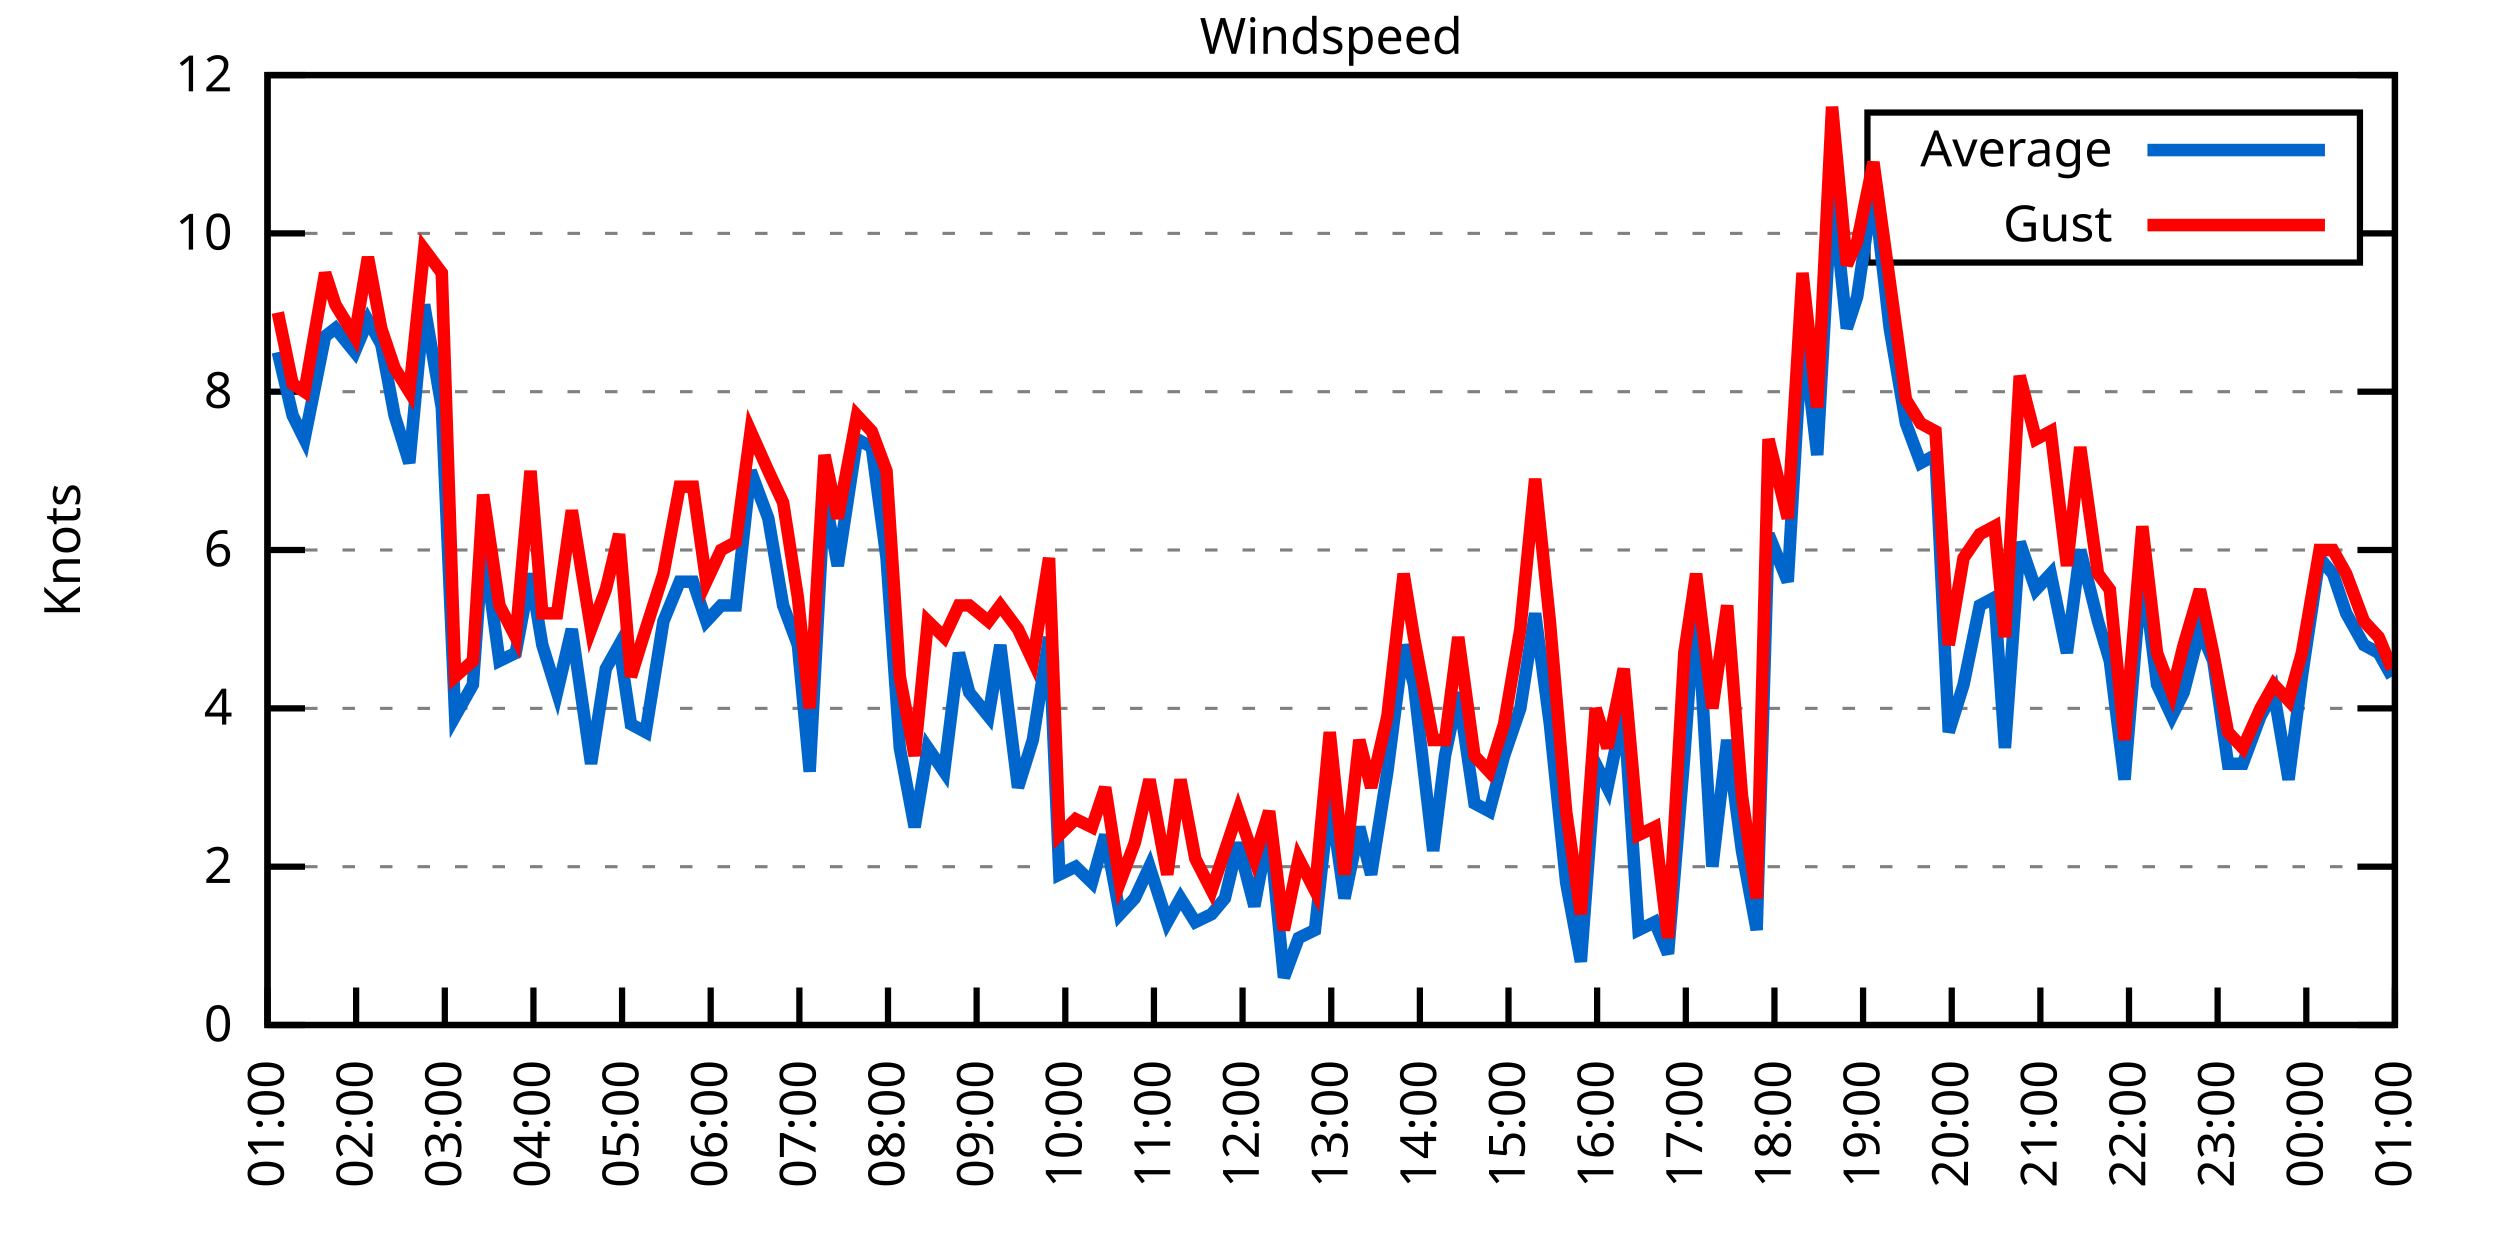
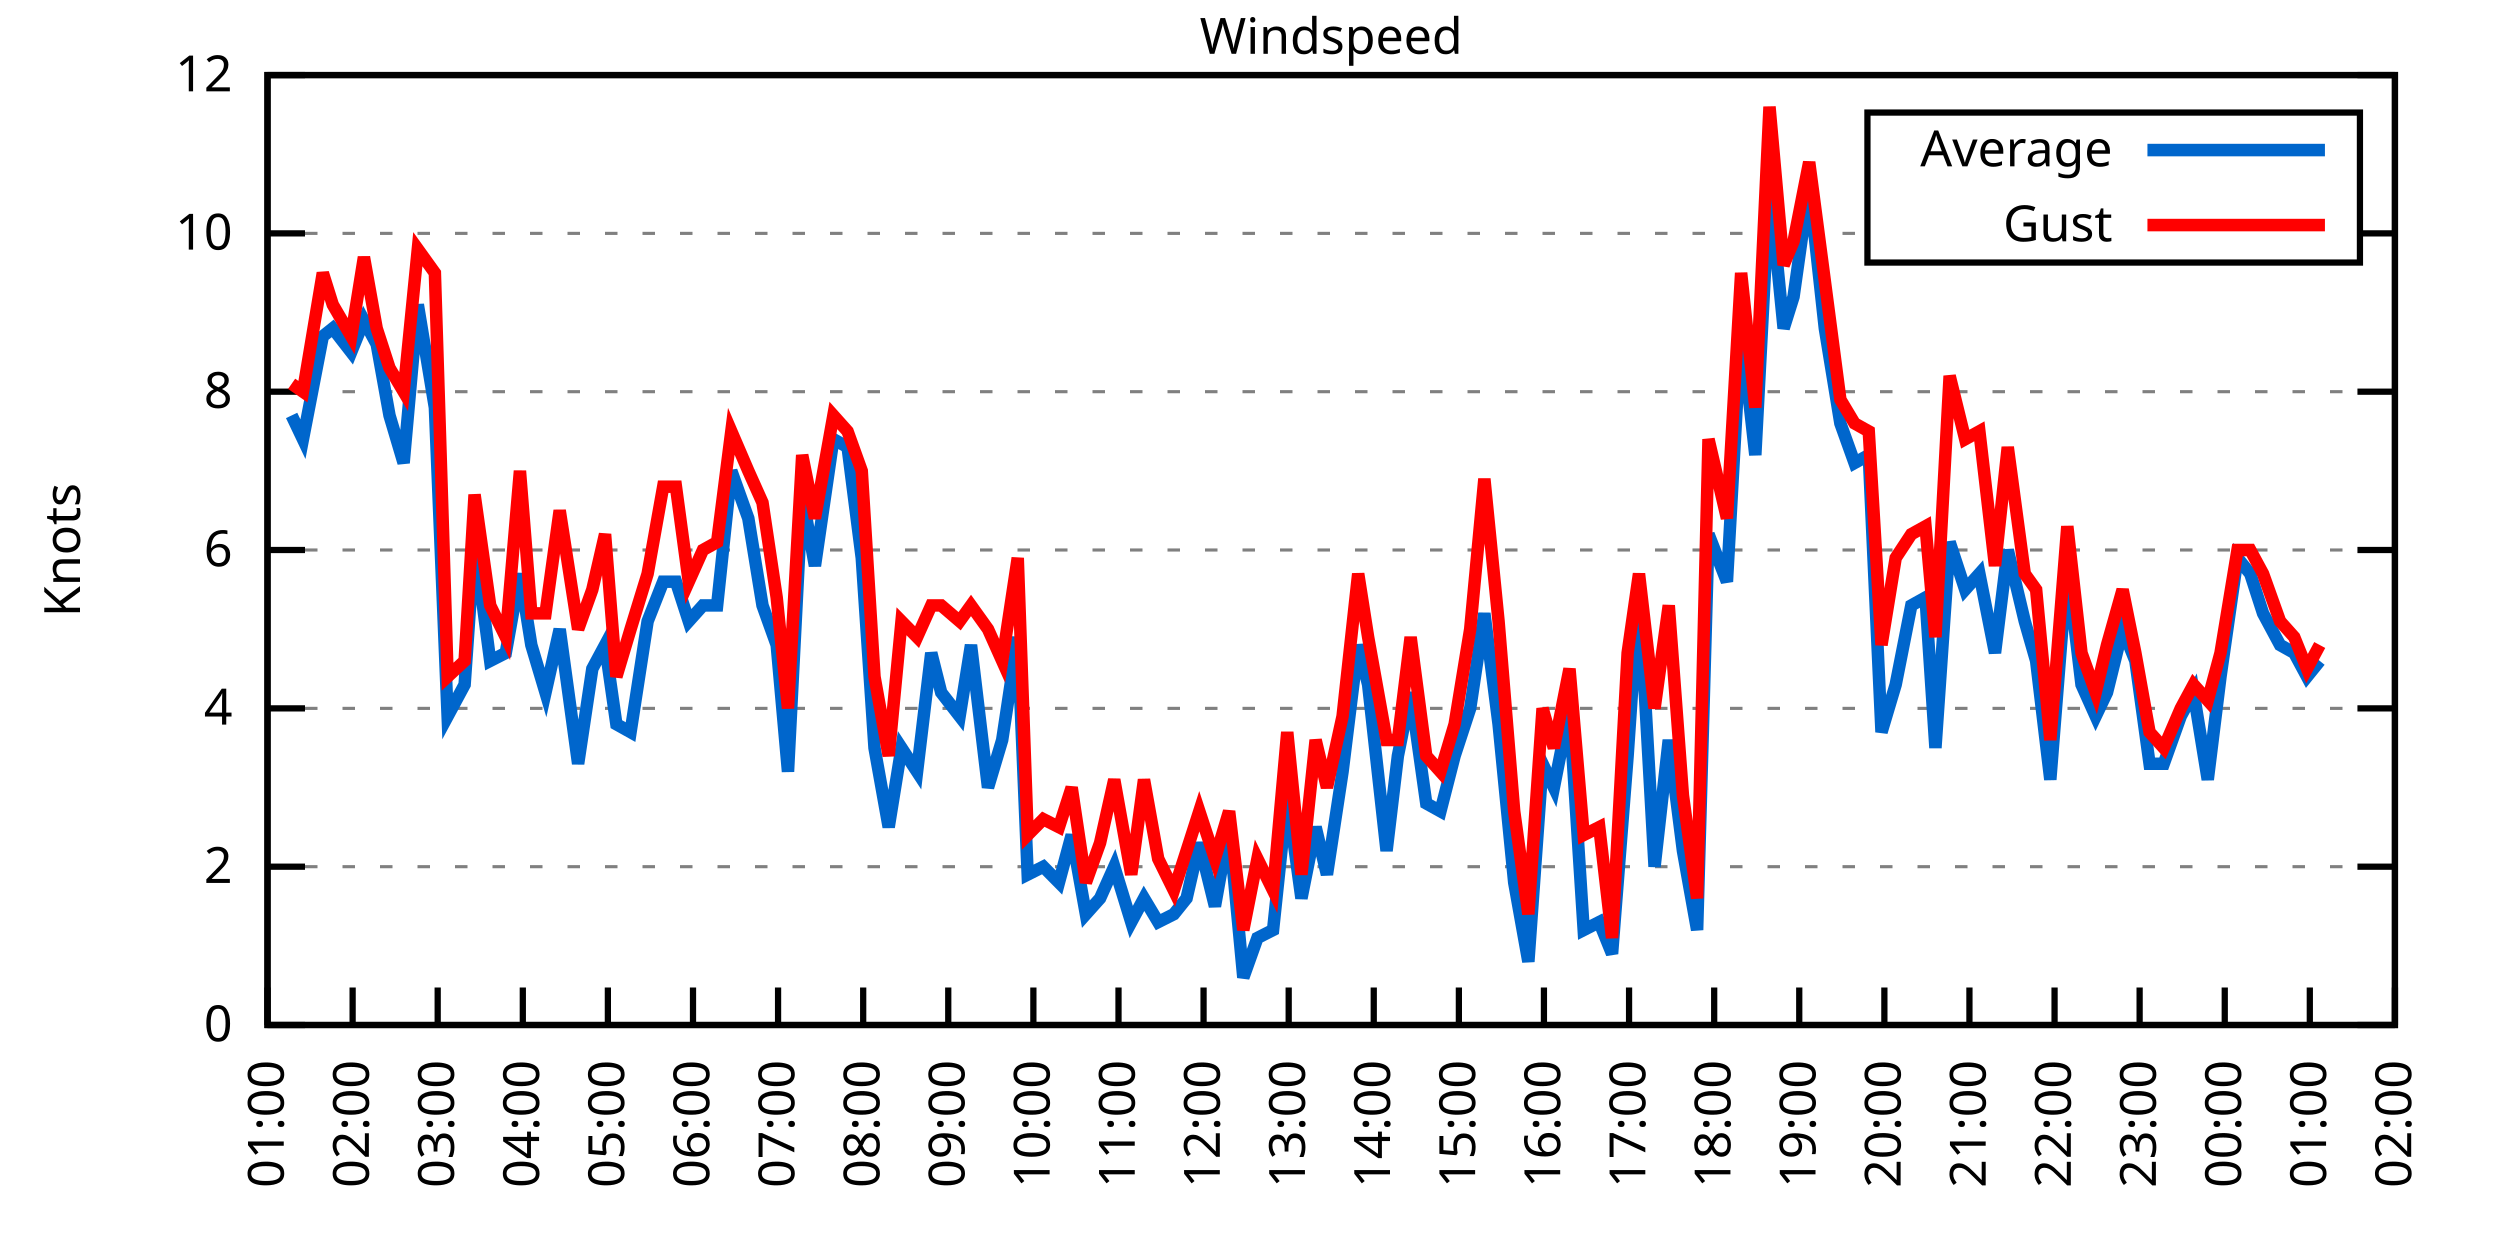
<svg xmlns="http://www.w3.org/2000/svg" xmlns:xlink="http://www.w3.org/1999/xlink" width="400" height="200" viewBox="0 0 400 200">
  <g id="gnuplot_canvas">
    <rect x="0" y="0" width="400" height="200" fill="none" />
    <defs>
      <circle id="gpDot" r="0.5" stroke-width="0.5" stroke="currentColor" />
      <path id="gpPt0" stroke-width="0.333" stroke="currentColor" d="M-1,0 h2 M0,-1 v2" />
      <path id="gpPt1" stroke-width="0.333" stroke="currentColor" d="M-1,-1 L1,1 M1,-1 L-1,1" />
      <path id="gpPt2" stroke-width="0.333" stroke="currentColor" d="M-1,0 L1,0 M0,-1 L0,1 M-1,-1 L1,1 M-1,1 L1,-1" />
      <rect id="gpPt3" stroke-width="0.333" stroke="currentColor" x="-1" y="-1" width="2" height="2" />
      <rect id="gpPt4" stroke-width="0.333" stroke="currentColor" fill="currentColor" x="-1" y="-1" width="2" height="2" />
      <circle id="gpPt5" stroke-width="0.333" stroke="currentColor" cx="0" cy="0" r="1" />
      <use xlink:href="#gpPt5" id="gpPt6" fill="currentColor" stroke="none" />
      <path id="gpPt7" stroke-width="0.333" stroke="currentColor" d="M0,-1.33 L-1.33,0.67 L1.33,0.67 z" />
      <use xlink:href="#gpPt7" id="gpPt8" fill="currentColor" stroke="none" />
      <use xlink:href="#gpPt7" id="gpPt9" stroke="currentColor" transform="rotate(180)" />
      <use xlink:href="#gpPt9" id="gpPt10" fill="currentColor" stroke="none" />
      <use xlink:href="#gpPt3" id="gpPt11" stroke="currentColor" transform="rotate(45)" />
      <use xlink:href="#gpPt11" id="gpPt12" fill="currentColor" stroke="none" />
      <path id="gpPt13" stroke-width="0.333" stroke="currentColor" d="M0,1.330 L1.265,0.411 L0.782,-1.067 L-0.782,-1.076 L-1.265,0.411 z" />
      <use xlink:href="#gpPt13" id="gpPt14" fill="currentColor" stroke="none" />
      <filter id="textbox" filterUnits="objectBoundingBox" x="0" y="0" height="1" width="1">
        <feFlood flood-color="white" flood-opacity="1" result="bgnd" />
        <feComposite in="SourceGraphic" in2="bgnd" operator="atop" />
      </filter>
      <filter id="greybox" filterUnits="objectBoundingBox" x="0" y="0" height="1" width="1">
        <feFlood flood-color="lightgrey" flood-opacity="1" result="grey" />
        <feComposite in="SourceGraphic" in2="grey" operator="atop" />
      </filter>
    </defs>
    <g fill="none" color="white" stroke="currentColor" stroke-width="1.00" stroke-linecap="butt" stroke-linejoin="miter">
</g>
    <g fill="none" color="black" stroke="currentColor" stroke-width="1.00" stroke-linecap="butt" stroke-linejoin="miter">
      <g stroke="none" shape-rendering="crispEdges">
        <polygon fill="rgb(255, 255, 255)" points="42.80,164.00 383.18,164.00 383.18,12.02 42.80,12.02 " />
      </g>
    </g>
    <g fill="none" color="black" stroke="currentColor" stroke-width="1.00" stroke-linecap="butt" stroke-linejoin="miter">
</g>
    <g fill="none" color="black" stroke="black" stroke-width="0.50" stroke-linecap="butt" stroke-linejoin="miter">
</g>
    <g fill="none" color="gray" stroke="currentColor" stroke-width="0.50" stroke-linecap="butt" stroke-linejoin="miter">
      <path stroke="gray" stroke-dasharray="2,4" class="gridline" d="M42.80,164.00 L383.19,164.00  " />
    </g>
    <g fill="none" color="gray" stroke="gray" stroke-width="1.00" stroke-linecap="butt" stroke-linejoin="miter">
</g>
    <g fill="none" color="black" stroke="currentColor" stroke-width="1.00" stroke-linecap="butt" stroke-linejoin="miter">
      <path stroke="black" d="M42.80,164.00 L48.80,164.00 M383.19,164.00 L377.19,164.00  " />
      <g transform="translate(37.20,166.60)" stroke="none" fill="black" font-family="Sans" font-size="8.00" text-anchor="end">
        <text>
          <tspan font-family="Sans"> 0</tspan>
        </text>
      </g>
    </g>
    <g fill="none" color="black" stroke="currentColor" stroke-width="1.00" stroke-linecap="butt" stroke-linejoin="miter">
</g>
    <g fill="none" color="black" stroke="black" stroke-width="0.50" stroke-linecap="butt" stroke-linejoin="miter">
</g>
    <g fill="none" color="gray" stroke="currentColor" stroke-width="0.50" stroke-linecap="butt" stroke-linejoin="miter">
      <path stroke="gray" stroke-dasharray="2,4" class="gridline" d="M42.80,138.67 L383.19,138.67  " />
    </g>
    <g fill="none" color="gray" stroke="gray" stroke-width="1.00" stroke-linecap="butt" stroke-linejoin="miter">
</g>
    <g fill="none" color="black" stroke="currentColor" stroke-width="1.00" stroke-linecap="butt" stroke-linejoin="miter">
      <path stroke="black" d="M42.80,138.67 L48.80,138.67 M383.19,138.67 L377.19,138.67  " />
      <g transform="translate(37.20,141.27)" stroke="none" fill="black" font-family="Sans" font-size="8.00" text-anchor="end">
        <text>
          <tspan font-family="Sans"> 2</tspan>
        </text>
      </g>
    </g>
    <g fill="none" color="black" stroke="currentColor" stroke-width="1.00" stroke-linecap="butt" stroke-linejoin="miter">
</g>
    <g fill="none" color="black" stroke="black" stroke-width="0.50" stroke-linecap="butt" stroke-linejoin="miter">
</g>
    <g fill="none" color="gray" stroke="currentColor" stroke-width="0.50" stroke-linecap="butt" stroke-linejoin="miter">
      <path stroke="gray" stroke-dasharray="2,4" class="gridline" d="M42.80,113.34 L383.19,113.34  " />
    </g>
    <g fill="none" color="gray" stroke="gray" stroke-width="1.00" stroke-linecap="butt" stroke-linejoin="miter">
</g>
    <g fill="none" color="black" stroke="currentColor" stroke-width="1.00" stroke-linecap="butt" stroke-linejoin="miter">
      <path stroke="black" d="M42.80,113.34 L48.80,113.34 M383.19,113.34 L377.19,113.34  " />
      <g transform="translate(37.20,115.94)" stroke="none" fill="black" font-family="Sans" font-size="8.00" text-anchor="end">
        <text>
          <tspan font-family="Sans"> 4</tspan>
        </text>
      </g>
    </g>
    <g fill="none" color="black" stroke="currentColor" stroke-width="1.00" stroke-linecap="butt" stroke-linejoin="miter">
</g>
    <g fill="none" color="black" stroke="black" stroke-width="0.50" stroke-linecap="butt" stroke-linejoin="miter">
</g>
    <g fill="none" color="gray" stroke="currentColor" stroke-width="0.50" stroke-linecap="butt" stroke-linejoin="miter">
      <path stroke="gray" stroke-dasharray="2,4" class="gridline" d="M42.80,88.00 L383.19,88.00  " />
    </g>
    <g fill="none" color="gray" stroke="gray" stroke-width="1.00" stroke-linecap="butt" stroke-linejoin="miter">
</g>
    <g fill="none" color="black" stroke="currentColor" stroke-width="1.00" stroke-linecap="butt" stroke-linejoin="miter">
      <path stroke="black" d="M42.80,88.00 L48.80,88.00 M383.19,88.00 L377.19,88.00  " />
      <g transform="translate(37.20,90.60)" stroke="none" fill="black" font-family="Sans" font-size="8.00" text-anchor="end">
        <text>
          <tspan font-family="Sans"> 6</tspan>
        </text>
      </g>
    </g>
    <g fill="none" color="black" stroke="currentColor" stroke-width="1.00" stroke-linecap="butt" stroke-linejoin="miter">
</g>
    <g fill="none" color="black" stroke="black" stroke-width="0.50" stroke-linecap="butt" stroke-linejoin="miter">
</g>
    <g fill="none" color="gray" stroke="currentColor" stroke-width="0.50" stroke-linecap="butt" stroke-linejoin="miter">
      <path stroke="gray" stroke-dasharray="2,4" class="gridline" d="M42.80,62.67 L383.19,62.67  " />
    </g>
    <g fill="none" color="gray" stroke="gray" stroke-width="1.00" stroke-linecap="butt" stroke-linejoin="miter">
</g>
    <g fill="none" color="black" stroke="currentColor" stroke-width="1.00" stroke-linecap="butt" stroke-linejoin="miter">
      <path stroke="black" d="M42.80,62.67 L48.80,62.67 M383.19,62.67 L377.19,62.67  " />
      <g transform="translate(37.20,65.27)" stroke="none" fill="black" font-family="Sans" font-size="8.00" text-anchor="end">
        <text>
          <tspan font-family="Sans"> 8</tspan>
        </text>
      </g>
    </g>
    <g fill="none" color="black" stroke="currentColor" stroke-width="1.00" stroke-linecap="butt" stroke-linejoin="miter">
</g>
    <g fill="none" color="black" stroke="black" stroke-width="0.50" stroke-linecap="butt" stroke-linejoin="miter">
</g>
    <g fill="none" color="gray" stroke="currentColor" stroke-width="0.50" stroke-linecap="butt" stroke-linejoin="miter">
      <path stroke="gray" stroke-dasharray="2,4" class="gridline" d="M42.80,37.34 L298.79,37.34 M377.59,37.34 L383.19,37.34  " />
    </g>
    <g fill="none" color="gray" stroke="gray" stroke-width="1.00" stroke-linecap="butt" stroke-linejoin="miter">
</g>
    <g fill="none" color="black" stroke="currentColor" stroke-width="1.00" stroke-linecap="butt" stroke-linejoin="miter">
      <path stroke="black" d="M42.80,37.34 L48.80,37.34 M383.19,37.34 L377.19,37.34  " />
      <g transform="translate(37.20,39.94)" stroke="none" fill="black" font-family="Sans" font-size="8.00" text-anchor="end">
        <text>
          <tspan font-family="Sans"> 10</tspan>
        </text>
      </g>
    </g>
    <g fill="none" color="black" stroke="currentColor" stroke-width="1.00" stroke-linecap="butt" stroke-linejoin="miter">
</g>
    <g fill="none" color="black" stroke="black" stroke-width="0.50" stroke-linecap="butt" stroke-linejoin="miter">
</g>
    <g fill="none" color="gray" stroke="currentColor" stroke-width="0.50" stroke-linecap="butt" stroke-linejoin="miter">
      <path stroke="gray" stroke-dasharray="2,4" class="gridline" d="M42.80,12.01 L383.19,12.01  " />
    </g>
    <g fill="none" color="gray" stroke="gray" stroke-width="1.00" stroke-linecap="butt" stroke-linejoin="miter">
</g>
    <g fill="none" color="black" stroke="currentColor" stroke-width="1.00" stroke-linecap="butt" stroke-linejoin="miter">
      <path stroke="black" d="M42.80,12.01 L48.80,12.01 M383.19,12.01 L377.19,12.01  " />
      <g transform="translate(37.20,14.61)" stroke="none" fill="black" font-family="Sans" font-size="8.00" text-anchor="end">
        <text>
          <tspan font-family="Sans"> 12</tspan>
        </text>
      </g>
    </g>
    <g fill="none" color="black" stroke="currentColor" stroke-width="1.00" stroke-linecap="butt" stroke-linejoin="miter">
      <path stroke="black" d="M42.80,164.00 L42.80,158.00  " />
      <g transform="translate(45.40,169.60) rotate(270.00)" stroke="none" fill="black" font-family="Sans" font-size="8.00" text-anchor="end">
        <text>
          <tspan font-family="Sans">01:00</tspan>
        </text>
      </g>
    </g>
    <g fill="none" color="black" stroke="currentColor" stroke-width="1.00" stroke-linecap="butt" stroke-linejoin="miter">
-       <path stroke="black" d="M56.98,164.00 L56.98,158.00  " />
-       <g transform="translate(59.58,169.60) rotate(270.00)" stroke="none" fill="black" font-family="Sans" font-size="8.00" text-anchor="end">
+       <path stroke="black" d="M56.42,164.00 L56.42,158.00  " />
+       <g transform="translate(59.02,169.60) rotate(270.00)" stroke="none" fill="black" font-family="Sans" font-size="8.00" text-anchor="end">
        <text>
          <tspan font-family="Sans">02:00</tspan>
        </text>
      </g>
    </g>
    <g fill="none" color="black" stroke="currentColor" stroke-width="1.00" stroke-linecap="butt" stroke-linejoin="miter">
-       <path stroke="black" d="M71.17,164.00 L71.17,158.00  " />
-       <g transform="translate(73.77,169.60) rotate(270.00)" stroke="none" fill="black" font-family="Sans" font-size="8.00" text-anchor="end">
+       <path stroke="black" d="M70.03,164.00 L70.03,158.00  " />
+       <g transform="translate(72.63,169.60) rotate(270.00)" stroke="none" fill="black" font-family="Sans" font-size="8.00" text-anchor="end">
        <text>
          <tspan font-family="Sans">03:00</tspan>
        </text>
      </g>
    </g>
    <g fill="none" color="black" stroke="currentColor" stroke-width="1.00" stroke-linecap="butt" stroke-linejoin="miter">
-       <path stroke="black" d="M85.35,164.00 L85.35,158.00  " />
-       <g transform="translate(87.95,169.60) rotate(270.00)" stroke="none" fill="black" font-family="Sans" font-size="8.00" text-anchor="end">
+       <path stroke="black" d="M83.65,164.00 L83.65,158.00  " />
+       <g transform="translate(86.25,169.60) rotate(270.00)" stroke="none" fill="black" font-family="Sans" font-size="8.00" text-anchor="end">
        <text>
          <tspan font-family="Sans">04:00</tspan>
        </text>
      </g>
    </g>
    <g fill="none" color="black" stroke="currentColor" stroke-width="1.00" stroke-linecap="butt" stroke-linejoin="miter">
-       <path stroke="black" d="M99.53,164.00 L99.53,158.00  " />
-       <g transform="translate(102.13,169.60) rotate(270.00)" stroke="none" fill="black" font-family="Sans" font-size="8.00" text-anchor="end">
+       <path stroke="black" d="M97.26,164.00 L97.26,158.00  " />
+       <g transform="translate(99.86,169.60) rotate(270.00)" stroke="none" fill="black" font-family="Sans" font-size="8.00" text-anchor="end">
        <text>
          <tspan font-family="Sans">05:00</tspan>
        </text>
      </g>
    </g>
    <g fill="none" color="black" stroke="currentColor" stroke-width="1.00" stroke-linecap="butt" stroke-linejoin="miter">
-       <path stroke="black" d="M113.71,164.00 L113.71,158.00  " />
-       <g transform="translate(116.31,169.60) rotate(270.00)" stroke="none" fill="black" font-family="Sans" font-size="8.00" text-anchor="end">
+       <path stroke="black" d="M110.88,164.00 L110.88,158.00  " />
+       <g transform="translate(113.48,169.60) rotate(270.00)" stroke="none" fill="black" font-family="Sans" font-size="8.00" text-anchor="end">
        <text>
          <tspan font-family="Sans">06:00</tspan>
        </text>
      </g>
    </g>
    <g fill="none" color="black" stroke="currentColor" stroke-width="1.00" stroke-linecap="butt" stroke-linejoin="miter">
-       <path stroke="black" d="M127.90,164.00 L127.90,158.00  " />
-       <g transform="translate(130.50,169.60) rotate(270.00)" stroke="none" fill="black" font-family="Sans" font-size="8.00" text-anchor="end">
+       <path stroke="black" d="M124.49,164.00 L124.49,158.00  " />
+       <g transform="translate(127.09,169.60) rotate(270.00)" stroke="none" fill="black" font-family="Sans" font-size="8.00" text-anchor="end">
        <text>
          <tspan font-family="Sans">07:00</tspan>
        </text>
      </g>
    </g>
    <g fill="none" color="black" stroke="currentColor" stroke-width="1.00" stroke-linecap="butt" stroke-linejoin="miter">
-       <path stroke="black" d="M142.08,164.00 L142.08,158.00  " />
-       <g transform="translate(144.68,169.60) rotate(270.00)" stroke="none" fill="black" font-family="Sans" font-size="8.00" text-anchor="end">
+       <path stroke="black" d="M138.11,164.00 L138.11,158.00  " />
+       <g transform="translate(140.71,169.60) rotate(270.00)" stroke="none" fill="black" font-family="Sans" font-size="8.00" text-anchor="end">
        <text>
          <tspan font-family="Sans">08:00</tspan>
        </text>
      </g>
    </g>
    <g fill="none" color="black" stroke="currentColor" stroke-width="1.00" stroke-linecap="butt" stroke-linejoin="miter">
-       <path stroke="black" d="M156.26,164.00 L156.26,158.00  " />
-       <g transform="translate(158.86,169.60) rotate(270.00)" stroke="none" fill="black" font-family="Sans" font-size="8.00" text-anchor="end">
+       <path stroke="black" d="M151.72,164.00 L151.72,158.00  " />
+       <g transform="translate(154.32,169.60) rotate(270.00)" stroke="none" fill="black" font-family="Sans" font-size="8.00" text-anchor="end">
        <text>
          <tspan font-family="Sans">09:00</tspan>
        </text>
      </g>
    </g>
    <g fill="none" color="black" stroke="currentColor" stroke-width="1.00" stroke-linecap="butt" stroke-linejoin="miter">
-       <path stroke="black" d="M170.45,164.00 L170.45,158.00  " />
-       <g transform="translate(173.05,169.60) rotate(270.00)" stroke="none" fill="black" font-family="Sans" font-size="8.00" text-anchor="end">
+       <path stroke="black" d="M165.34,164.00 L165.34,158.00  " />
+       <g transform="translate(167.94,169.60) rotate(270.00)" stroke="none" fill="black" font-family="Sans" font-size="8.00" text-anchor="end">
        <text>
          <tspan font-family="Sans">10:00</tspan>
        </text>
      </g>
    </g>
    <g fill="none" color="black" stroke="currentColor" stroke-width="1.00" stroke-linecap="butt" stroke-linejoin="miter">
-       <path stroke="black" d="M184.63,164.00 L184.63,158.00  " />
-       <g transform="translate(187.23,169.60) rotate(270.00)" stroke="none" fill="black" font-family="Sans" font-size="8.00" text-anchor="end">
+       <path stroke="black" d="M178.96,164.00 L178.96,158.00  " />
+       <g transform="translate(181.56,169.60) rotate(270.00)" stroke="none" fill="black" font-family="Sans" font-size="8.00" text-anchor="end">
        <text>
          <tspan font-family="Sans">11:00</tspan>
        </text>
      </g>
    </g>
    <g fill="none" color="black" stroke="currentColor" stroke-width="1.00" stroke-linecap="butt" stroke-linejoin="miter">
-       <path stroke="black" d="M198.81,164.00 L198.81,158.00  " />
-       <g transform="translate(201.41,169.60) rotate(270.00)" stroke="none" fill="black" font-family="Sans" font-size="8.00" text-anchor="end">
+       <path stroke="black" d="M192.57,164.00 L192.57,158.00  " />
+       <g transform="translate(195.17,169.60) rotate(270.00)" stroke="none" fill="black" font-family="Sans" font-size="8.00" text-anchor="end">
        <text>
          <tspan font-family="Sans">12:00</tspan>
        </text>
      </g>
    </g>
    <g fill="none" color="black" stroke="currentColor" stroke-width="1.00" stroke-linecap="butt" stroke-linejoin="miter">
-       <path stroke="black" d="M213.00,164.00 L213.00,158.00  " />
-       <g transform="translate(215.60,169.60) rotate(270.00)" stroke="none" fill="black" font-family="Sans" font-size="8.00" text-anchor="end">
+       <path stroke="black" d="M206.19,164.00 L206.19,158.00  " />
+       <g transform="translate(208.79,169.60) rotate(270.00)" stroke="none" fill="black" font-family="Sans" font-size="8.00" text-anchor="end">
        <text>
          <tspan font-family="Sans">13:00</tspan>
        </text>
      </g>
    </g>
    <g fill="none" color="black" stroke="currentColor" stroke-width="1.00" stroke-linecap="butt" stroke-linejoin="miter">
-       <path stroke="black" d="M227.18,164.00 L227.18,158.00  " />
-       <g transform="translate(229.78,169.60) rotate(270.00)" stroke="none" fill="black" font-family="Sans" font-size="8.00" text-anchor="end">
+       <path stroke="black" d="M219.80,164.00 L219.80,158.00  " />
+       <g transform="translate(222.40,169.60) rotate(270.00)" stroke="none" fill="black" font-family="Sans" font-size="8.00" text-anchor="end">
        <text>
          <tspan font-family="Sans">14:00</tspan>
        </text>
      </g>
    </g>
    <g fill="none" color="black" stroke="currentColor" stroke-width="1.00" stroke-linecap="butt" stroke-linejoin="miter">
-       <path stroke="black" d="M241.36,164.00 L241.36,158.00  " />
-       <g transform="translate(243.96,169.60) rotate(270.00)" stroke="none" fill="black" font-family="Sans" font-size="8.00" text-anchor="end">
+       <path stroke="black" d="M233.42,164.00 L233.42,158.00  " />
+       <g transform="translate(236.02,169.60) rotate(270.00)" stroke="none" fill="black" font-family="Sans" font-size="8.00" text-anchor="end">
        <text>
          <tspan font-family="Sans">15:00</tspan>
        </text>
      </g>
    </g>
    <g fill="none" color="black" stroke="currentColor" stroke-width="1.00" stroke-linecap="butt" stroke-linejoin="miter">
-       <path stroke="black" d="M255.54,164.00 L255.54,158.00  " />
-       <g transform="translate(258.14,169.60) rotate(270.00)" stroke="none" fill="black" font-family="Sans" font-size="8.00" text-anchor="end">
+       <path stroke="black" d="M247.03,164.00 L247.03,158.00  " />
+       <g transform="translate(249.63,169.60) rotate(270.00)" stroke="none" fill="black" font-family="Sans" font-size="8.00" text-anchor="end">
        <text>
          <tspan font-family="Sans">16:00</tspan>
        </text>
      </g>
    </g>
    <g fill="none" color="black" stroke="currentColor" stroke-width="1.00" stroke-linecap="butt" stroke-linejoin="miter">
-       <path stroke="black" d="M269.73,164.00 L269.73,158.00  " />
-       <g transform="translate(272.33,169.60) rotate(270.00)" stroke="none" fill="black" font-family="Sans" font-size="8.00" text-anchor="end">
+       <path stroke="black" d="M260.65,164.00 L260.65,158.00  " />
+       <g transform="translate(263.25,169.60) rotate(270.00)" stroke="none" fill="black" font-family="Sans" font-size="8.00" text-anchor="end">
        <text>
          <tspan font-family="Sans">17:00</tspan>
        </text>
      </g>
    </g>
    <g fill="none" color="black" stroke="currentColor" stroke-width="1.00" stroke-linecap="butt" stroke-linejoin="miter">
-       <path stroke="black" d="M283.91,164.00 L283.91,158.00  " />
-       <g transform="translate(286.51,169.60) rotate(270.00)" stroke="none" fill="black" font-family="Sans" font-size="8.00" text-anchor="end">
+       <path stroke="black" d="M274.27,164.00 L274.27,158.00  " />
+       <g transform="translate(276.87,169.60) rotate(270.00)" stroke="none" fill="black" font-family="Sans" font-size="8.00" text-anchor="end">
        <text>
          <tspan font-family="Sans">18:00</tspan>
        </text>
      </g>
    </g>
    <g fill="none" color="black" stroke="currentColor" stroke-width="1.00" stroke-linecap="butt" stroke-linejoin="miter">
-       <path stroke="black" d="M298.09,164.00 L298.09,158.00  " />
-       <g transform="translate(300.69,169.60) rotate(270.00)" stroke="none" fill="black" font-family="Sans" font-size="8.00" text-anchor="end">
+       <path stroke="black" d="M287.88,164.00 L287.88,158.00  " />
+       <g transform="translate(290.48,169.60) rotate(270.00)" stroke="none" fill="black" font-family="Sans" font-size="8.00" text-anchor="end">
        <text>
          <tspan font-family="Sans">19:00</tspan>
        </text>
      </g>
    </g>
    <g fill="none" color="black" stroke="currentColor" stroke-width="1.00" stroke-linecap="butt" stroke-linejoin="miter">
-       <path stroke="black" d="M312.28,164.00 L312.28,158.00  " />
-       <g transform="translate(314.88,169.60) rotate(270.00)" stroke="none" fill="black" font-family="Sans" font-size="8.00" text-anchor="end">
+       <path stroke="black" d="M301.50,164.00 L301.50,158.00  " />
+       <g transform="translate(304.10,169.60) rotate(270.00)" stroke="none" fill="black" font-family="Sans" font-size="8.00" text-anchor="end">
        <text>
          <tspan font-family="Sans">20:00</tspan>
        </text>
      </g>
    </g>
    <g fill="none" color="black" stroke="currentColor" stroke-width="1.00" stroke-linecap="butt" stroke-linejoin="miter">
-       <path stroke="black" d="M326.46,164.00 L326.46,158.00  " />
-       <g transform="translate(329.06,169.60) rotate(270.00)" stroke="none" fill="black" font-family="Sans" font-size="8.00" text-anchor="end">
+       <path stroke="black" d="M315.11,164.00 L315.11,158.00  " />
+       <g transform="translate(317.71,169.60) rotate(270.00)" stroke="none" fill="black" font-family="Sans" font-size="8.00" text-anchor="end">
        <text>
          <tspan font-family="Sans">21:00</tspan>
        </text>
      </g>
    </g>
    <g fill="none" color="black" stroke="currentColor" stroke-width="1.00" stroke-linecap="butt" stroke-linejoin="miter">
-       <path stroke="black" d="M340.64,164.00 L340.64,158.00  " />
-       <g transform="translate(343.24,169.60) rotate(270.00)" stroke="none" fill="black" font-family="Sans" font-size="8.00" text-anchor="end">
+       <path stroke="black" d="M328.73,164.00 L328.73,158.00  " />
+       <g transform="translate(331.33,169.60) rotate(270.00)" stroke="none" fill="black" font-family="Sans" font-size="8.00" text-anchor="end">
        <text>
          <tspan font-family="Sans">22:00</tspan>
        </text>
      </g>
    </g>
    <g fill="none" color="black" stroke="currentColor" stroke-width="1.00" stroke-linecap="butt" stroke-linejoin="miter">
-       <path stroke="black" d="M354.82,164.00 L354.82,158.00  " />
-       <g transform="translate(357.42,169.60) rotate(270.00)" stroke="none" fill="black" font-family="Sans" font-size="8.00" text-anchor="end">
+       <path stroke="black" d="M342.34,164.00 L342.34,158.00  " />
+       <g transform="translate(344.94,169.60) rotate(270.00)" stroke="none" fill="black" font-family="Sans" font-size="8.00" text-anchor="end">
        <text>
          <tspan font-family="Sans">23:00</tspan>
        </text>
      </g>
    </g>
    <g fill="none" color="black" stroke="currentColor" stroke-width="1.00" stroke-linecap="butt" stroke-linejoin="miter">
-       <path stroke="black" d="M369.01,164.00 L369.01,158.00  " />
-       <g transform="translate(371.61,169.60) rotate(270.00)" stroke="none" fill="black" font-family="Sans" font-size="8.00" text-anchor="end">
+       <path stroke="black" d="M355.96,164.00 L355.96,158.00  " />
+       <g transform="translate(358.56,169.60) rotate(270.00)" stroke="none" fill="black" font-family="Sans" font-size="8.00" text-anchor="end">
        <text>
          <tspan font-family="Sans">00:00</tspan>
+         </text>
+       </g>
+     </g>
+     <g fill="none" color="black" stroke="currentColor" stroke-width="1.00" stroke-linecap="butt" stroke-linejoin="miter">
+       <path stroke="black" d="M369.57,164.00 L369.57,158.00  " />
+       <g transform="translate(372.17,169.60) rotate(270.00)" stroke="none" fill="black" font-family="Sans" font-size="8.00" text-anchor="end">
+         <text>
+           <tspan font-family="Sans">01:00</tspan>
        </text>
      </g>
    </g>
    <g fill="none" color="black" stroke="currentColor" stroke-width="1.00" stroke-linecap="butt" stroke-linejoin="miter">
      <path stroke="black" d="M383.19,164.00 L383.19,158.00  " />
      <g transform="translate(385.79,169.60) rotate(270.00)" stroke="none" fill="black" font-family="Sans" font-size="8.00" text-anchor="end">
        <text>
-           <tspan font-family="Sans">01:00</tspan>
+           <tspan font-family="Sans">02:00</tspan>
        </text>
      </g>
    </g>
    <g fill="none" color="black" stroke="currentColor" stroke-width="1.00" stroke-linecap="butt" stroke-linejoin="miter">
</g>
    <g fill="none" color="black" stroke="currentColor" stroke-width="1.00" stroke-linecap="butt" stroke-linejoin="miter">
      <path stroke="black" d="M42.80,12.01 L42.80,164.00 L383.19,164.00 L383.19,12.01 L42.80,12.01 Z  " />
    </g>
    <g fill="none" color="black" stroke="currentColor" stroke-width="1.00" stroke-linecap="butt" stroke-linejoin="miter">
</g>
    <g fill="none" color="black" stroke="currentColor" stroke-width="1.00" stroke-linecap="butt" stroke-linejoin="miter">
      <path stroke="black" d="M298.79,42.01 L298.79,18.01 L377.59,18.01 L377.59,42.01 L298.79,42.01 Z  " />
    </g>
    <g id="Windspeed_plot_1">
      <g fill="none" color="white" stroke="black" stroke-width="2.00" stroke-linecap="butt" stroke-linejoin="miter">
</g>
      <g fill="none" color="black" stroke="currentColor" stroke-width="2.00" stroke-linecap="butt" stroke-linejoin="miter">
        <g transform="translate(337.99,26.61)" stroke="none" fill="black" font-family="Sans" font-size="8.00" text-anchor="end">
          <text>
            <tspan font-family="Sans">Average</tspan>
          </text>
        </g>
      </g>
      <g fill="none" color="black" stroke="currentColor" stroke-width="2.00" stroke-linecap="butt" stroke-linejoin="miter">
-         <path stroke="rgb(  0, 102, 204)" d="M343.59,24.01 L371.99,24.01 M44.45,56.34 L46.82,66.47 L48.71,70.27 L52.02,53.81 L53.67,52.54 L56.75,56.34   L58.87,51.27 L61.00,55.07 L63.13,66.47 L65.49,74.07 L67.86,48.74 L70.69,65.21 L72.82,114.60 L75.66,109.54   L77.31,86.74 L79.91,105.74 L82.51,104.47 L84.88,91.80 L86.77,103.20 L89.13,110.80 L91.49,100.67 L94.57,122.20   L96.93,107.00 L99.06,103.20 L100.95,115.87 L103.31,117.14 L106.15,99.40 L108.75,93.07 L110.88,93.07 L113.01,99.40   L115.37,96.87 L117.73,96.87 L120.10,75.34 L122.93,82.94 L125.30,96.87 L127.66,103.20 L129.55,123.47 L131.92,79.14   L134.04,90.54 L137.12,70.27 L139.48,71.54 L141.84,89.27 L143.97,119.67 L146.34,132.34 L148.46,119.67 L151.06,123.47   L153.43,104.47 L155.08,110.80 L158.15,114.60 L160.05,103.20 L162.88,126.00 L165.25,118.40 L167.85,101.94 L169.50,139.93   L172.10,138.67 L174.70,141.20 L176.83,133.60 L179.19,146.27 L181.56,143.73 L183.92,138.67 L186.76,147.53 L188.88,143.73   L191.25,147.53 L193.85,146.27 L195.98,143.73 L198.10,134.87 L200.70,145.00 L203.07,132.34 L205.43,156.40 L207.79,150.07   L210.39,148.80 L212.76,127.27 L215.12,143.73 L217.49,132.34 L219.38,139.93 L221.98,123.47 L224.58,103.20 L226.23,109.54   L229.31,136.14 L231.20,120.94 L233.32,110.80 L235.92,128.54 L238.29,129.80 L240.65,120.94 L243.25,113.34 L245.62,98.14   L247.98,115.87 L250.58,141.20 L252.94,153.87 L255.31,122.20 L257.20,126.00 L259.80,113.34 L262.16,148.80 L264.76,147.53   L266.89,152.60 L269.49,120.94 L271.38,94.34 L273.98,138.67 L276.35,118.40 L278.71,136.14 L281.07,148.80 L282.96,85.47   L286.04,93.07 L288.40,52.54 L290.76,72.81 L293.13,29.74 L295.49,52.54 L297.15,47.47 L299.75,29.74 L302.35,52.54   L304.95,67.74 L307.31,74.07 L309.68,72.81 L311.80,117.14 L314.17,109.54 L316.77,96.87 L319.13,95.60 L320.79,119.67   L323.15,86.74 L325.75,94.34 L328.11,91.80 L330.71,104.47 L332.84,88.00 L335.68,99.40 L337.57,105.74 L339.93,124.74   L342.77,90.54 L345.13,109.54 L347.50,114.60 L349.39,110.80 L351.99,100.67 L354.12,105.74 L356.48,122.20 L358.84,122.20   L361.68,114.60 L363.81,110.80 L366.17,124.74 L368.30,108.27 L371.13,89.27 L373.26,91.80 L375.39,98.14 L378.23,103.20   L380.59,104.47 L382.72,108.27  " />
+         <path stroke="rgb(  0, 102, 204)" d="M343.59,24.01 L371.99,24.01 M46.66,66.47 L48.47,70.27 L51.65,53.81 L53.24,52.54 L56.19,56.34 L58.23,51.27   L60.27,55.07 L62.32,66.47 L64.58,74.07 L66.85,48.74 L69.58,65.21 L71.62,114.60 L74.34,109.54 L75.93,86.74   L78.43,105.74 L80.92,104.47 L83.19,91.80 L85.01,103.20 L87.28,110.80 L89.55,100.67 L92.50,122.20 L94.77,107.00   L96.81,103.20 L98.62,115.87 L100.89,117.14 L103.62,99.40 L106.11,93.07 L108.15,93.07 L110.20,99.40 L112.47,96.87   L114.74,96.87 L117.01,75.34 L119.73,82.94 L122.00,96.87 L124.27,103.20 L126.08,123.47 L128.35,79.14 L130.39,90.54   L133.34,70.27 L135.61,71.54 L137.88,89.27 L139.92,119.67 L142.19,132.34 L144.24,119.67 L146.73,123.47 L149.00,104.47   L150.59,110.80 L153.54,114.60 L155.36,103.20 L158.08,126.00 L160.35,118.40 L162.84,101.94 L164.43,139.93 L166.93,138.67   L169.43,141.20 L171.47,133.60 L173.74,146.27 L176.01,143.73 L178.28,138.67 L181.00,147.53 L183.04,143.73 L185.31,147.53   L187.81,146.27 L189.85,143.73 L191.89,134.87 L194.39,145.00 L196.66,132.34 L198.93,156.40 L201.19,150.07 L203.69,148.80   L205.96,127.27 L208.23,143.73 L210.50,132.34 L212.31,139.93 L214.81,123.47 L217.31,103.20 L218.90,109.54 L221.85,136.14   L223.66,120.94 L225.70,110.80 L228.20,128.54 L230.47,129.80 L232.74,120.94 L235.23,113.34 L237.50,98.14 L239.77,115.87   L242.27,141.20 L244.54,153.87 L246.81,122.20 L248.62,126.00 L251.12,113.34 L253.39,148.80 L255.88,147.53 L257.93,152.60   L260.42,120.94 L262.24,94.34 L264.73,138.67 L267.00,118.40 L269.27,136.14 L271.54,148.80 L273.36,85.47 L276.31,93.07   L278.58,52.54 L280.85,72.81 L283.12,29.74 L285.38,52.54 L286.97,47.47 L289.47,29.74 L291.97,52.54 L294.46,67.74   L296.73,74.07 L299.00,72.81 L301.04,117.14 L303.31,109.54 L305.81,96.87 L308.08,95.60 L309.67,119.67 L311.94,86.74   L314.43,94.34 L316.70,91.80 L319.20,104.47 L321.24,88.00 L323.96,99.40 L325.78,105.74 L328.05,124.74 L330.77,90.54   L333.04,109.54 L335.31,114.60 L337.12,110.80 L339.62,100.67 L341.66,105.74 L343.93,122.20 L346.20,122.20 L348.92,114.60   L350.97,110.80 L353.24,124.74 L355.28,108.27 L358.00,89.27 L360.04,91.80 L362.09,98.14 L364.81,103.20 L367.08,104.47   L369.12,108.27 L371.16,105.74  " />
      </g>
    </g>
    <g id="Windspeed_plot_2">
      <g fill="none" color="black" stroke="currentColor" stroke-width="2.00" stroke-linecap="butt" stroke-linejoin="miter">
        <g transform="translate(337.99,38.61)" stroke="none" fill="black" font-family="Sans" font-size="8.00" text-anchor="end">
          <text>
            <tspan font-family="Sans">Gust</tspan>
          </text>
        </g>
      </g>
      <g fill="none" color="black" stroke="currentColor" stroke-width="2.00" stroke-linecap="butt" stroke-linejoin="miter">
-         <path stroke="rgb(255,   0,   0)" d="M343.59,36.01 L371.99,36.01 M44.45,50.01 L46.82,61.41 L48.71,62.67 L52.02,43.67 L53.67,48.74 L56.75,53.81   L58.87,41.14 L61.00,52.54 L63.13,58.87 L65.49,62.67 L67.86,39.87 L70.69,43.67 L72.82,108.27 L75.66,105.74   L77.31,79.14 L79.91,96.87 L82.51,101.94 L84.88,75.34 L86.77,98.14 L89.13,98.14 L91.49,81.67 L94.57,100.67   L96.93,94.34 L99.06,85.47 L100.95,108.27 L103.31,100.67 L106.15,91.80 L108.75,77.87 L110.88,77.87 L113.01,93.07   L115.37,88.00 L117.73,86.74 L120.10,69.01 L122.93,75.34 L125.30,80.41 L127.66,95.60 L129.55,113.34 L131.92,72.81   L134.04,82.94 L137.12,66.47 L139.48,69.01 L141.84,75.34 L143.97,108.27 L146.34,120.94 L148.46,99.40 L151.06,101.94   L153.43,96.87 L155.08,96.87 L158.15,99.40 L160.05,96.87 L162.88,100.67 L165.25,105.74 L167.85,89.27 L169.50,133.60   L172.10,131.07 L174.70,132.34 L176.83,126.00 L179.19,141.20 L181.56,134.87 L183.92,124.74 L186.76,139.93 L188.88,124.74   L191.25,137.40 L193.85,142.47 L195.98,136.14 L198.10,129.80 L200.70,137.40 L203.07,129.80 L205.43,148.80 L207.79,137.40   L210.39,142.47 L212.76,117.14 L215.12,139.93 L217.49,118.40 L219.38,126.00 L221.98,114.60 L224.58,91.80 L226.23,101.94   L229.31,118.40 L231.20,118.40 L233.32,101.94 L235.92,120.94 L238.29,123.47 L240.65,115.87 L243.25,100.67 L245.62,76.61   L247.98,99.40 L250.58,129.80 L252.94,146.27 L255.31,113.34 L257.20,119.67 L259.80,107.00 L262.16,133.60 L264.76,132.34   L266.89,150.07 L269.49,104.47 L271.38,91.80 L273.98,113.34 L276.35,96.87 L278.71,127.27 L281.07,143.73 L282.96,70.27   L286.04,82.94 L288.40,43.67 L290.76,65.21 L293.13,17.08 L295.49,42.41 L297.15,38.61 L299.75,25.94 L302.35,44.94   L304.95,63.94 L307.31,67.74 L309.68,69.01 L311.80,103.20 L314.17,89.27 L316.77,85.47 L319.13,84.21 L320.79,101.94   L323.15,60.14 L325.75,70.27 L328.11,69.01 L330.71,90.54 L332.84,71.54 L335.68,91.80 L337.57,94.34 L339.93,118.40   L342.77,84.21 L345.13,104.47 L347.50,110.80 L349.39,103.20 L351.99,94.34 L354.12,104.47 L356.48,117.14 L358.84,119.67   L361.68,113.34 L363.81,109.54 L366.17,112.07 L368.30,104.47 L371.13,88.00 L373.26,88.00 L375.39,91.80 L378.23,99.40   L380.59,101.94 L382.72,107.00  " />
+         <path stroke="rgb(255,   0,   0)" d="M343.59,36.01 L371.99,36.01 M46.66,61.41 L48.47,62.67 L51.65,43.67 L53.24,48.74 L56.19,53.81 L58.23,41.14   L60.27,52.54 L62.32,58.87 L64.58,62.67 L66.85,39.87 L69.58,43.67 L71.62,108.27 L74.34,105.74 L75.93,79.14   L78.43,96.87 L80.92,101.94 L83.19,75.34 L85.01,98.14 L87.28,98.14 L89.55,81.67 L92.50,100.67 L94.77,94.34   L96.81,85.47 L98.62,108.27 L100.89,100.67 L103.62,91.80 L106.11,77.87 L108.15,77.87 L110.20,93.07 L112.47,88.00   L114.74,86.74 L117.01,69.01 L119.73,75.34 L122.00,80.41 L124.27,95.60 L126.08,113.34 L128.35,72.81 L130.39,82.94   L133.34,66.47 L135.61,69.01 L137.88,75.34 L139.92,108.27 L142.19,120.94 L144.24,99.40 L146.73,101.94 L149.00,96.87   L150.59,96.87 L153.54,99.40 L155.36,96.87 L158.08,100.67 L160.35,105.74 L162.84,89.27 L164.43,133.60 L166.93,131.07   L169.43,132.34 L171.47,126.00 L173.74,141.20 L176.01,134.87 L178.28,124.74 L181.00,139.93 L183.04,124.74 L185.31,137.40   L187.81,142.47 L189.85,136.14 L191.89,129.80 L194.39,137.40 L196.66,129.80 L198.93,148.80 L201.19,137.40 L203.69,142.47   L205.96,117.14 L208.23,139.93 L210.50,118.40 L212.31,126.00 L214.81,114.60 L217.31,91.80 L218.90,101.94 L221.85,118.40   L223.66,118.40 L225.70,101.94 L228.20,120.94 L230.47,123.47 L232.74,115.87 L235.23,100.67 L237.50,76.61 L239.77,99.40   L242.27,129.80 L244.54,146.27 L246.81,113.34 L248.62,119.67 L251.12,107.00 L253.39,133.60 L255.88,132.34 L257.93,150.07   L260.42,104.47 L262.24,91.80 L264.73,113.34 L267.00,96.87 L269.27,127.27 L271.54,143.73 L273.36,70.27 L276.31,82.94   L278.58,43.67 L280.85,65.21 L283.12,17.08 L285.38,42.41 L286.97,38.61 L289.47,25.94 L291.97,44.94 L294.46,63.94   L296.73,67.74 L299.00,69.01 L301.04,103.20 L303.31,89.27 L305.81,85.47 L308.08,84.21 L309.67,101.94 L311.94,60.14   L314.43,70.27 L316.70,69.01 L319.20,90.54 L321.24,71.54 L323.96,91.80 L325.78,94.34 L328.05,118.40 L330.77,84.21   L333.04,104.47 L335.31,110.80 L337.12,103.20 L339.62,94.34 L341.66,104.47 L343.93,117.14 L346.20,119.67 L348.92,113.34   L350.97,109.54 L353.24,112.07 L355.28,104.47 L358.00,88.00 L360.04,88.00 L362.09,91.80 L364.81,99.40 L367.08,101.94   L369.12,107.00 L371.16,103.20  " />
      </g>
    </g>
    <g fill="none" color="black" stroke="currentColor" stroke-width="2.00" stroke-linecap="butt" stroke-linejoin="miter">
</g>
    <g fill="none" color="black" stroke="black" stroke-width="1.00" stroke-linecap="butt" stroke-linejoin="miter">
</g>
    <g fill="none" color="black" stroke="currentColor" stroke-width="1.00" stroke-linecap="butt" stroke-linejoin="miter">
      <path stroke="black" d="M42.80,12.01 L42.80,164.00 L383.19,164.00 L383.19,12.01 L42.80,12.01 Z  " />
      <g transform="translate(12.80,88.01) rotate(270.00)" stroke="none" fill="black" font-family="Sans" font-size="8.00" text-anchor="middle">
        <text>
          <tspan font-family="Sans">Knots</tspan>
        </text>
      </g>
    </g>
    <g fill="none" color="black" stroke="currentColor" stroke-width="1.00" stroke-linecap="butt" stroke-linejoin="miter">
</g>
    <g fill="none" color="black" stroke="currentColor" stroke-width="1.00" stroke-linecap="butt" stroke-linejoin="miter">
      <g transform="translate(212.99,8.61)" stroke="none" fill="black" font-family="Sans" font-size="8.00" text-anchor="middle">
        <text>
          <tspan font-family="Sans">Windspeed</tspan>
        </text>
      </g>
    </g>
    <g fill="none" color="black" stroke="currentColor" stroke-width="1.00" stroke-linecap="butt" stroke-linejoin="miter">
</g>
  </g>
</svg>
